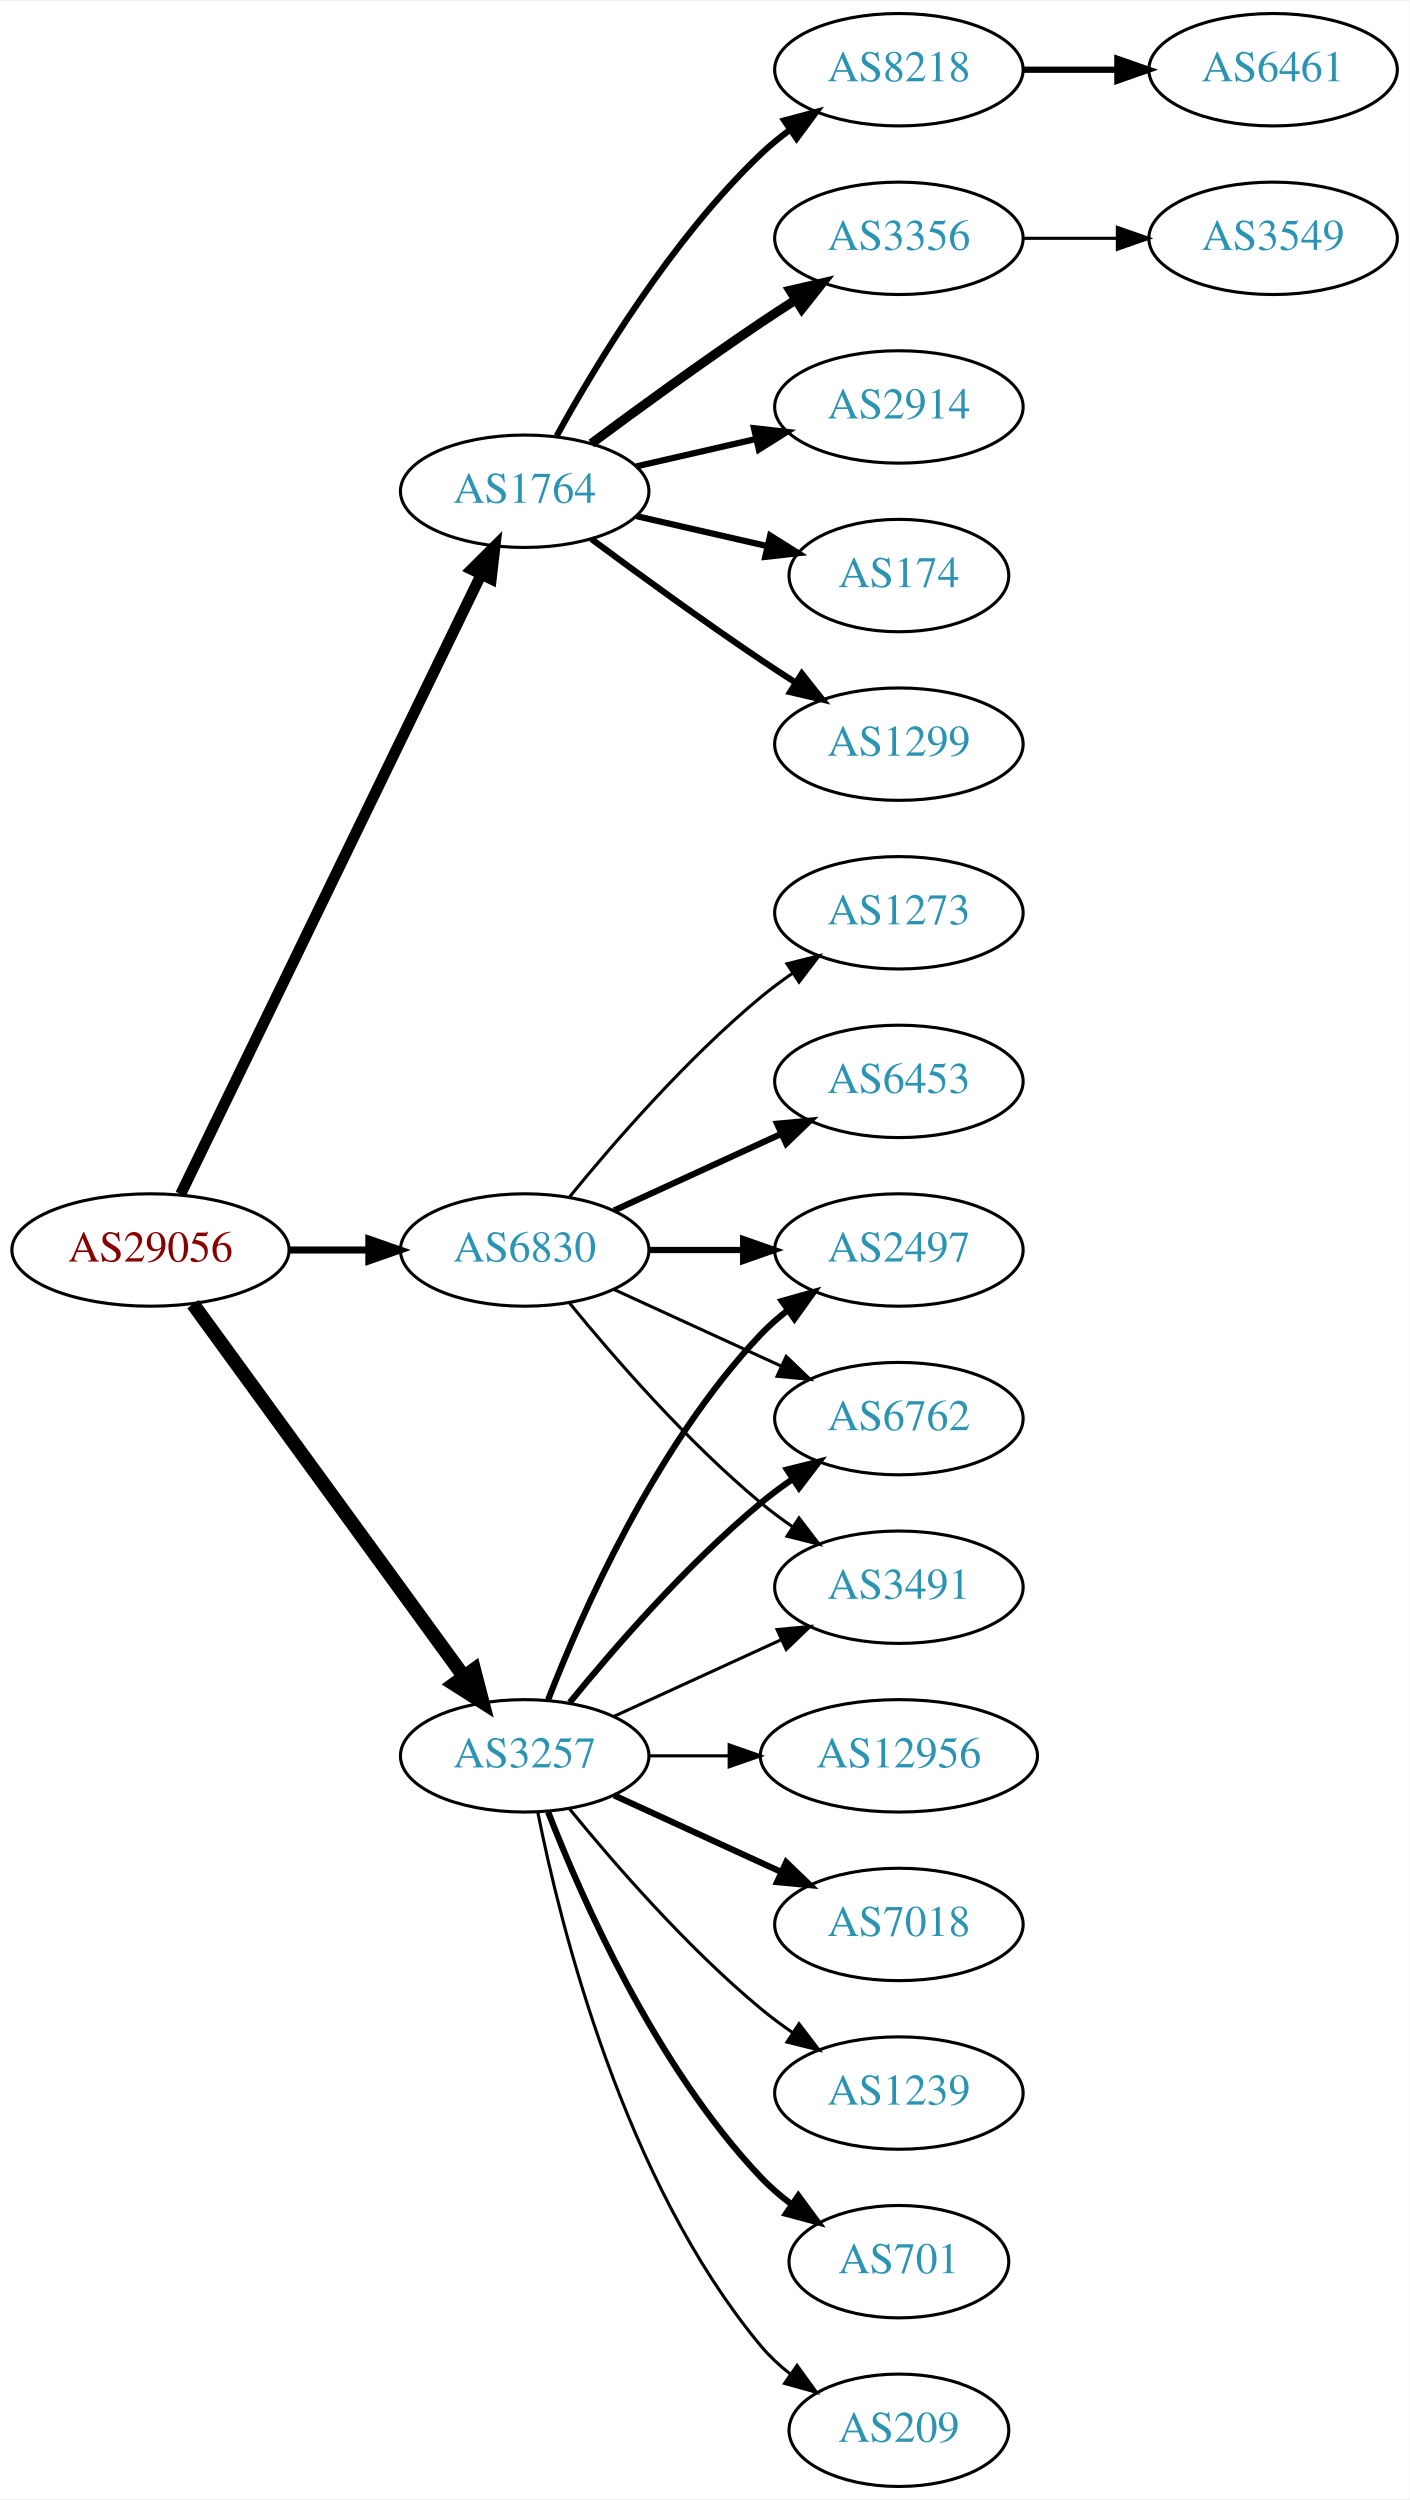
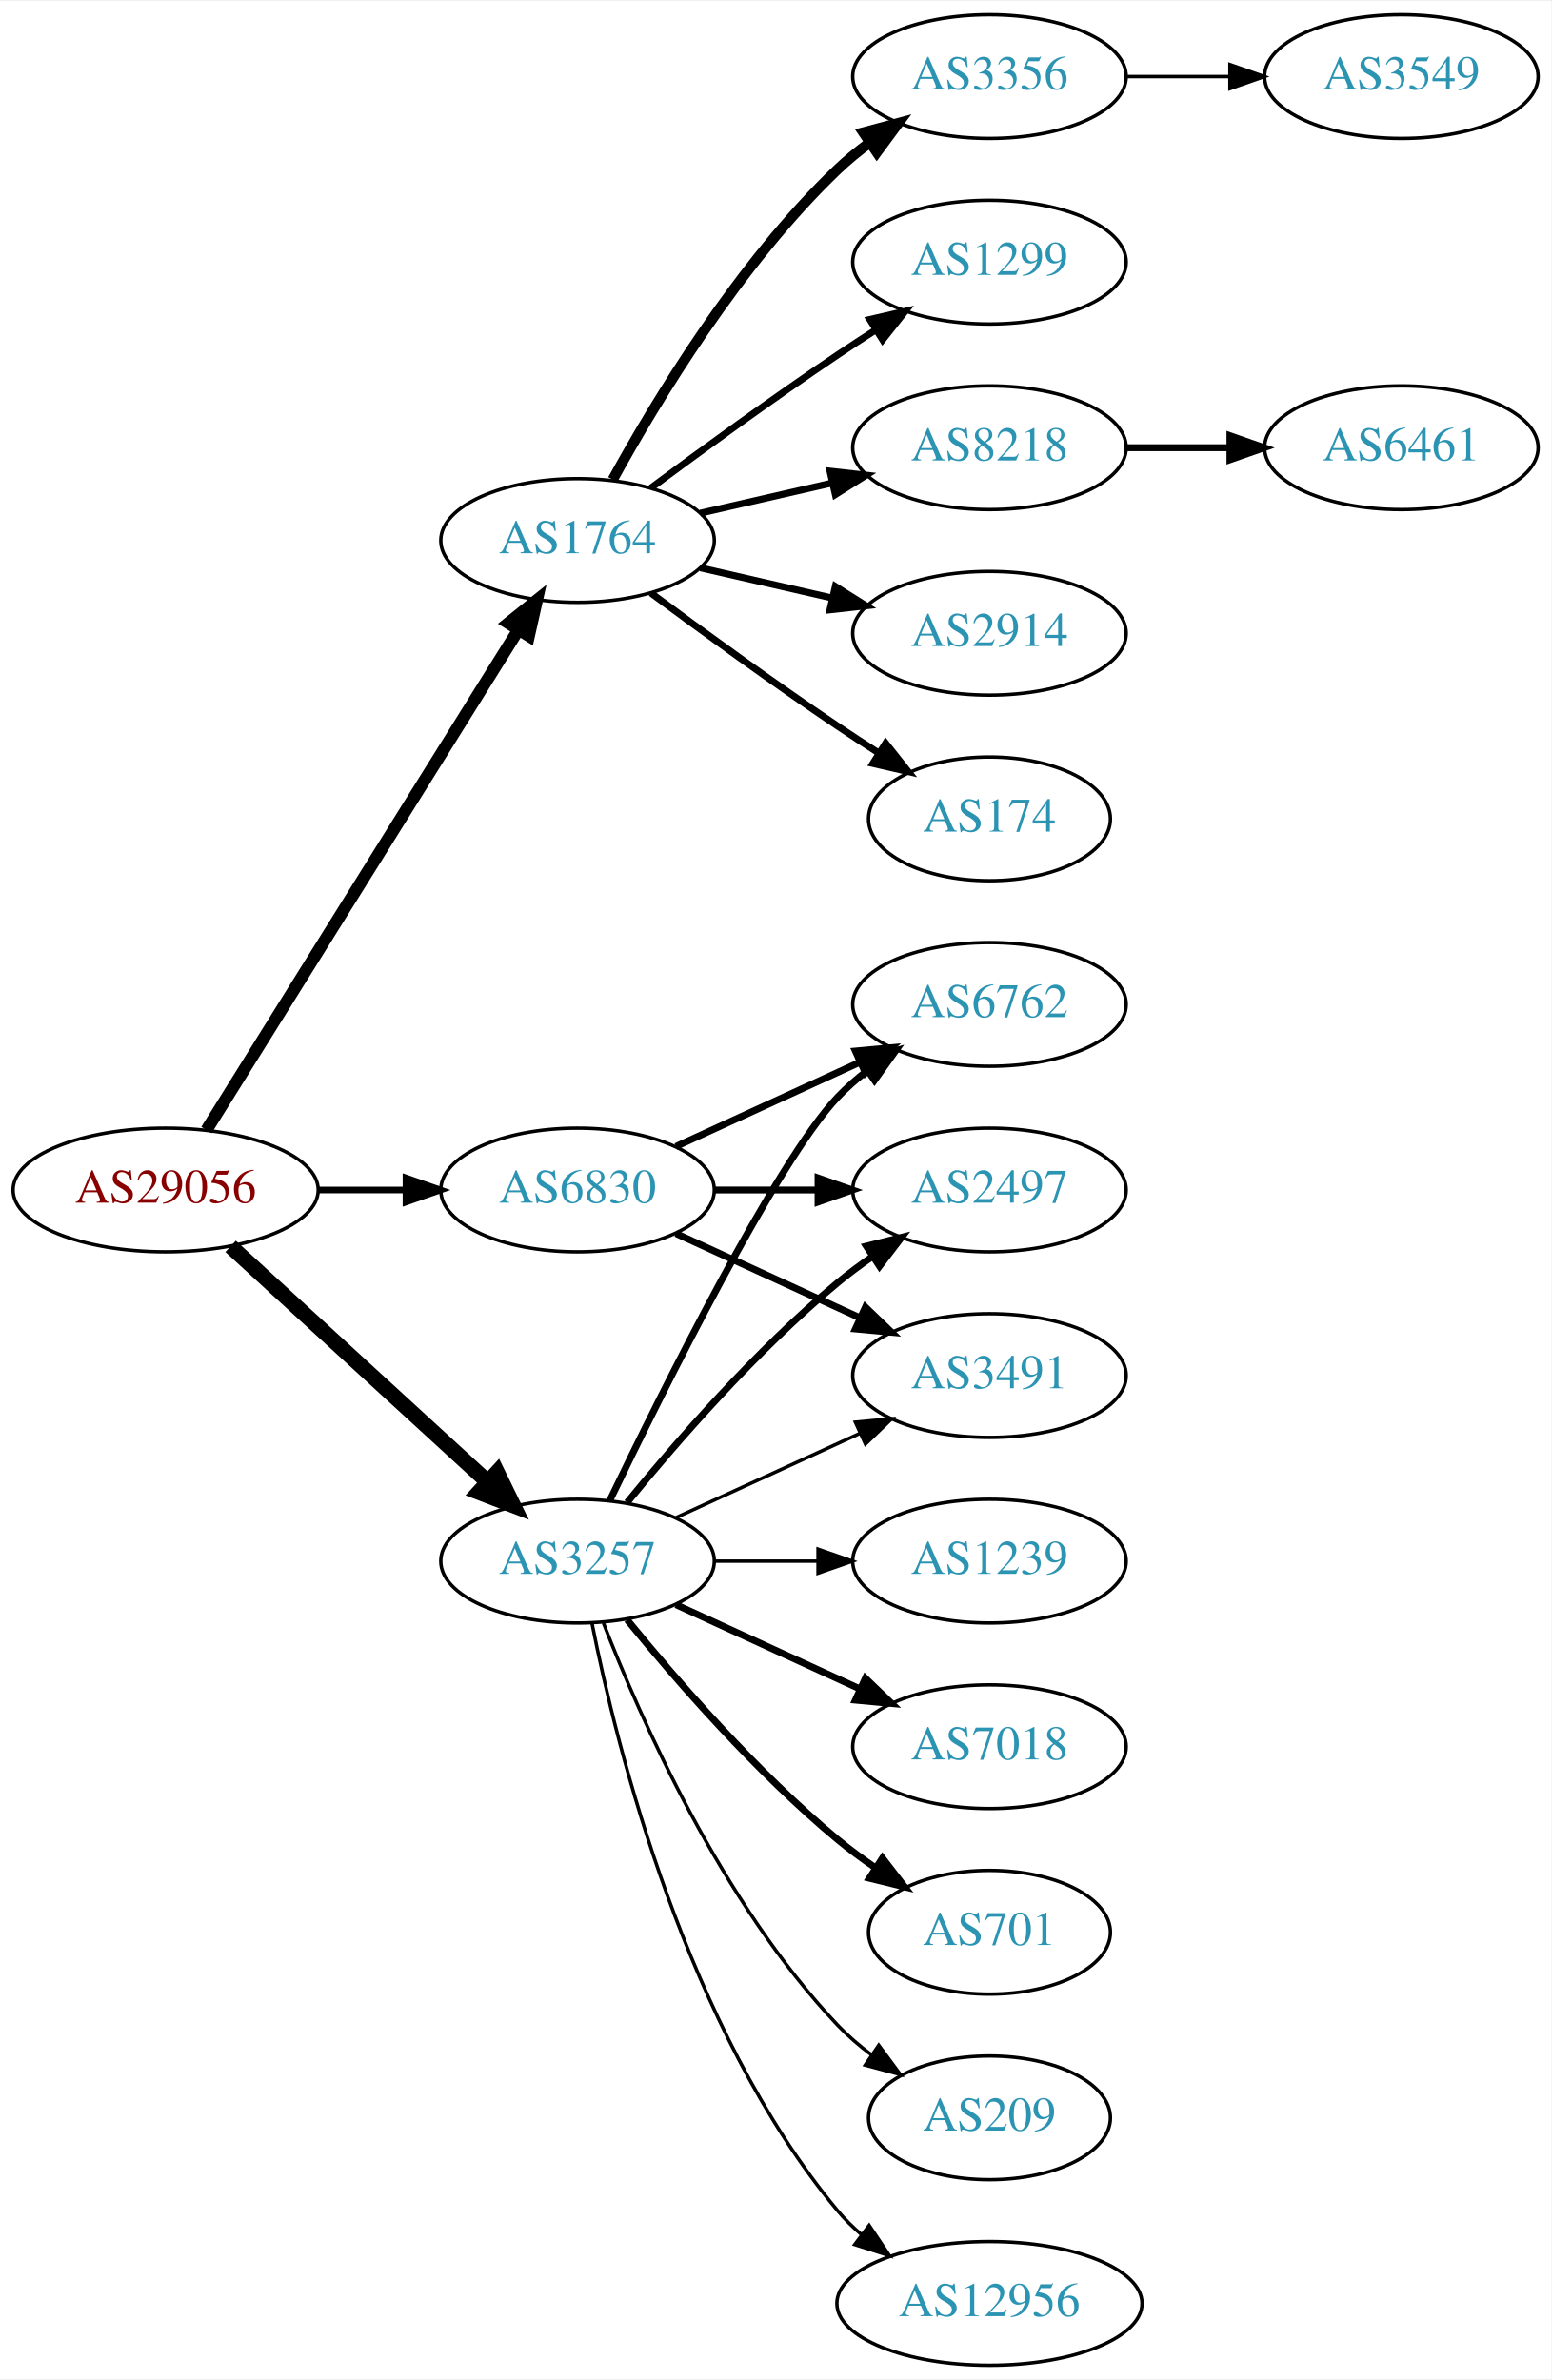
- <svg xmlns="http://www.w3.org/2000/svg" xmlns:xlink="http://www.w3.org/1999/xlink" width="451pt" height="800pt" viewBox="0.00 0.00 451.37 800.00">
-   <g id="graph0" class="graph" transform="scale(1 1) rotate(0) translate(4 796)">
-     <polygon fill="white" stroke="none" points="-4,4 -4,-796 447.37,-796 447.37,4 -4,4" />
+ <svg xmlns="http://www.w3.org/2000/svg" xmlns:xlink="http://www.w3.org/1999/xlink" width="451pt" height="692pt" viewBox="0.00 0.00 451.37 692.00">
+   <g id="graph0" class="graph" transform="scale(1 1) rotate(0) translate(4 688)">
+     <polygon fill="white" stroke="none" points="-4,4 -4,-688 447.37,-688 447.37,4 -4,4" />
    <g id="node1" class="node">
      <g id="a_node1">
        <a xlink:href="/asn/29056" xlink:title="AS29056 ~ Citycom Telekommunikation GmbH [AT]">
-           <ellipse fill="#ffffff" stroke="black" cx="44.196" cy="-396" rx="44.393" ry="18" />
-           <text text-anchor="middle" x="44.196" y="-392.3" font-family="Times,serif" font-size="14.00" fill="#880000">AS29056</text>
+           <ellipse fill="#ffffff" stroke="black" cx="44.196" cy="-342" rx="44.393" ry="18" />
+           <text text-anchor="middle" x="44.196" y="-338.3" font-family="Times,serif" font-size="14.00" fill="#880000">AS29056</text>
        </a>
      </g>
    </g>
    <g id="node2" class="node">
      <g id="a_node2">
        <a xlink:href="/asn/1764" xlink:title="AS1764 ~ NEXTLAYER-AS [AT]">
-           <ellipse fill="#ffffff" stroke="black" cx="164.039" cy="-639" rx="39.794" ry="18" />
-           <text text-anchor="middle" x="164.039" y="-635.3" font-family="Times,serif" font-size="14.00" fill="#2c94b3">AS1764</text>
+           <ellipse fill="#ffffff" stroke="black" cx="164.039" cy="-531" rx="39.794" ry="18" />
+           <text text-anchor="middle" x="164.039" y="-527.3" font-family="Times,serif" font-size="14.00" fill="#2c94b3">AS1764</text>
        </a>
      </g>
    </g>
    <g id="edge1" class="edge">
-       <path fill="none" stroke="black" stroke-width="3.536" d="M53.861,-413.868C74.342,-456.101 125.829,-562.272 150.055,-612.227" />
-       <polygon fill="black" stroke="black" stroke-width="3.536" points="147.007,-613.963 154.52,-621.433 153.305,-610.908 147.007,-613.963" />
+       <path fill="none" stroke="black" stroke-width="3.536" d="M56.071,-359.442C76.855,-392.775 122.315,-465.686 146.744,-504.866" />
+       <polygon fill="black" stroke="black" stroke-width="3.536" points="143.929,-506.966 152.19,-513.6 149.869,-503.263 143.929,-506.966" />
    </g>
    <g id="node3" class="node">
      <g id="a_node3">
        <a xlink:href="/asn/3257" xlink:title="AS3257 ~ GTT [DE]">
          <ellipse fill="#ffffff" stroke="black" cx="164.039" cy="-234" rx="39.794" ry="18" />
          <text text-anchor="middle" x="164.039" y="-230.3" font-family="Times,serif" font-size="14.00" fill="#2c94b3">AS3257</text>
        </a>
      </g>
    </g>
    <g id="edge2" class="edge">
-       <path fill="none" stroke="black" stroke-width="4.5" d="M57.807,-378.663C78.628,-350.04 120.29,-292.767 144.479,-259.514" />
-       <polygon fill="black" stroke="black" stroke-width="4.5" points="147.82,-261.615 150.518,-251.212 141.451,-256.983 147.82,-261.615" />
+       <path fill="none" stroke="black" stroke-width="4.5" d="M63.094,-325.597C83.022,-307.333 115.38,-277.678 137.857,-257.079" />
+       <polygon fill="black" stroke="black" stroke-width="4.5" points="140.647,-259.863 145.359,-250.203 135.326,-254.057 140.647,-259.863" />
    </g>
    <g id="node4" class="node">
      <g id="a_node4">
        <a xlink:href="/asn/6830" xlink:title="AS6830 ~ LGI-UPC [AT]">
-           <ellipse fill="#ffffff" stroke="black" cx="164.039" cy="-396" rx="39.794" ry="18" />
-           <text text-anchor="middle" x="164.039" y="-392.3" font-family="Times,serif" font-size="14.00" fill="#2c94b3">AS6830</text>
+           <ellipse fill="#ffffff" stroke="black" cx="164.039" cy="-342" rx="39.794" ry="18" />
+           <text text-anchor="middle" x="164.039" y="-338.3" font-family="Times,serif" font-size="14.00" fill="#2c94b3">AS6830</text>
        </a>
      </g>
    </g>
    <g id="edge3" class="edge">
-       <path fill="none" stroke="black" stroke-width="2.25" d="M88.407,-396C96.72,-396 105.482,-396 113.965,-396" />
-       <polygon fill="black" stroke="black" stroke-width="2.25" points="114.123,-399.5 124.123,-396 114.123,-392.5 114.123,-399.5" />
+       <path fill="none" stroke="black" stroke-width="1.929" d="M88.407,-342C96.72,-342 105.482,-342 113.965,-342" />
+       <polygon fill="black" stroke="black" stroke-width="1.929" points="114.123,-345.5 124.123,-342 114.123,-338.5 114.123,-345.5" />
    </g>
    <g id="node5" class="node">
      <g id="a_node5">
-         <a xlink:href="/asn/8218" xlink:title="AS8218 ~ legacy Neotelecoms [FR]">
-           <ellipse fill="#ffffff" stroke="black" cx="283.881" cy="-774" rx="39.794" ry="18" />
-           <text text-anchor="middle" x="283.881" y="-770.3" font-family="Times,serif" font-size="14.00" fill="#2c94b3">AS8218</text>
+         <a xlink:href="/asn/174" xlink:title="AS174 ~ Cogent Communications [US]">
+           <ellipse fill="#ffffff" stroke="black" cx="283.881" cy="-450" rx="35.194" ry="18" />
+           <text text-anchor="middle" x="283.881" y="-446.3" font-family="Times,serif" font-size="14.00" fill="#2c94b3">AS174</text>
        </a>
      </g>
    </g>
    <g id="edge4" class="edge">
-       <path fill="none" stroke="black" stroke-width="2" d="M174.28,-656.713C186.825,-679.561 211.002,-719.611 239.685,-747 242.553,-749.739 245.742,-752.347 249.051,-754.785" />
-       <polygon fill="black" stroke="black" stroke-width="2" points="247.175,-757.742 257.411,-760.477 251.114,-751.956 247.175,-757.742" />
+       <path fill="none" stroke="black" stroke-width="2" d="M185.369,-515.723C200.231,-504.696 220.976,-489.593 239.685,-477 243.502,-474.431 247.552,-471.79 251.583,-469.214" />
+       <polygon fill="black" stroke="black" stroke-width="2" points="253.687,-472.025 260.277,-463.729 249.952,-466.105 253.687,-472.025" />
    </g>
    <g id="node6" class="node">
      <g id="a_node6">
        <a xlink:href="/asn/3356" xlink:title="AS3356 ~ Level 3 Parent, LLC [US]">
-           <ellipse fill="#ffffff" stroke="black" cx="283.881" cy="-720" rx="39.794" ry="18" />
-           <text text-anchor="middle" x="283.881" y="-716.3" font-family="Times,serif" font-size="14.00" fill="#2c94b3">AS3356</text>
+           <ellipse fill="#ffffff" stroke="black" cx="283.881" cy="-666" rx="39.794" ry="18" />
+           <text text-anchor="middle" x="283.881" y="-662.3" font-family="Times,serif" font-size="14.00" fill="#2c94b3">AS3356</text>
        </a>
      </g>
    </g>
    <g id="edge5" class="edge">
-       <path fill="none" stroke="black" stroke-width="3" d="M185.369,-654.277C200.231,-665.304 220.976,-680.407 239.685,-693 243.234,-695.389 246.984,-697.839 250.733,-700.242" />
-       <polygon fill="black" stroke="black" stroke-width="3" points="249.059,-703.325 259.381,-705.712 252.801,-697.409 249.059,-703.325" />
+       <path fill="none" stroke="black" stroke-width="3" d="M174.28,-548.713C186.825,-571.561 211.002,-611.611 239.685,-639 242.553,-641.739 245.742,-644.347 249.051,-646.785" />
+       <polygon fill="black" stroke="black" stroke-width="3" points="247.175,-649.742 257.411,-652.477 251.114,-643.956 247.175,-649.742" />
    </g>
    <g id="node7" class="node">
      <g id="a_node7">
-         <a xlink:href="/asn/2914" xlink:title="AS2914 ~ NTT America, Inc. [US]">
-           <ellipse fill="#ffffff" stroke="black" cx="283.881" cy="-666" rx="39.794" ry="18" />
-           <text text-anchor="middle" x="283.881" y="-662.3" font-family="Times,serif" font-size="14.00" fill="#2c94b3">AS2914</text>
+         <a xlink:href="/asn/1299" xlink:title="AS1299 ~ Telia Carrier [EU]">
+           <ellipse fill="#ffffff" stroke="black" cx="283.881" cy="-612" rx="39.794" ry="18" />
+           <text text-anchor="middle" x="283.881" y="-608.3" font-family="Times,serif" font-size="14.00" fill="#2c94b3">AS1299</text>
        </a>
      </g>
    </g>
    <g id="edge6" class="edge">
-       <path fill="none" stroke="black" stroke-width="2" d="M199.758,-646.955C211.758,-649.704 225.379,-652.825 238.071,-655.733" />
-       <polygon fill="black" stroke="black" stroke-width="2" points="237.474,-659.187 248.003,-658.009 239.037,-652.364 237.474,-659.187" />
+       <path fill="none" stroke="black" stroke-width="2" d="M185.369,-546.277C200.231,-557.304 220.976,-572.407 239.685,-585 243.234,-587.389 246.984,-589.839 250.733,-592.242" />
+       <polygon fill="black" stroke="black" stroke-width="2" points="249.059,-595.325 259.381,-597.712 252.801,-589.409 249.059,-595.325" />
    </g>
    <g id="node8" class="node">
      <g id="a_node8">
-         <a xlink:href="/asn/174" xlink:title="AS174 ~ Cogent Communications [US]">
-           <ellipse fill="#ffffff" stroke="black" cx="283.881" cy="-612" rx="35.194" ry="18" />
-           <text text-anchor="middle" x="283.881" y="-608.3" font-family="Times,serif" font-size="14.00" fill="#2c94b3">AS174</text>
+         <a xlink:href="/asn/8218" xlink:title="AS8218 ~ legacy Neotelecoms [FR]">
+           <ellipse fill="#ffffff" stroke="black" cx="283.881" cy="-558" rx="39.794" ry="18" />
+           <text text-anchor="middle" x="283.881" y="-554.3" font-family="Times,serif" font-size="14.00" fill="#2c94b3">AS8218</text>
        </a>
      </g>
    </g>
    <g id="edge7" class="edge">
-       <path fill="none" stroke="black" stroke-width="2" d="M199.758,-631.045C212.85,-628.045 227.873,-624.604 241.513,-621.478" />
-       <polygon fill="black" stroke="black" stroke-width="2" points="242.655,-624.807 251.621,-619.162 241.091,-617.984 242.655,-624.807" />
+       <path fill="none" stroke="black" stroke-width="2" d="M199.758,-538.955C211.758,-541.704 225.379,-544.825 238.071,-547.733" />
+       <polygon fill="black" stroke="black" stroke-width="2" points="237.474,-551.187 248.003,-550.009 239.037,-544.364 237.474,-551.187" />
    </g>
    <g id="node9" class="node">
      <g id="a_node9">
-         <a xlink:href="/asn/1299" xlink:title="AS1299 ~ Telia Carrier [EU]">
-           <ellipse fill="#ffffff" stroke="black" cx="283.881" cy="-558" rx="39.794" ry="18" />
-           <text text-anchor="middle" x="283.881" y="-554.3" font-family="Times,serif" font-size="14.00" fill="#2c94b3">AS1299</text>
+         <a xlink:href="/asn/2914" xlink:title="AS2914 ~ NTT America, Inc. [US]">
+           <ellipse fill="#ffffff" stroke="black" cx="283.881" cy="-504" rx="39.794" ry="18" />
+           <text text-anchor="middle" x="283.881" y="-500.3" font-family="Times,serif" font-size="14.00" fill="#2c94b3">AS2914</text>
        </a>
      </g>
    </g>
    <g id="edge8" class="edge">
-       <path fill="none" stroke="black" stroke-width="2" d="M185.369,-623.723C200.231,-612.696 220.976,-597.593 239.685,-585 243.234,-582.611 246.984,-580.161 250.733,-577.758" />
-       <polygon fill="black" stroke="black" stroke-width="2" points="252.801,-580.591 259.381,-572.288 249.059,-574.675 252.801,-580.591" />
+       <path fill="none" stroke="black" stroke-width="2" d="M199.758,-523.045C211.758,-520.296 225.379,-517.175 238.071,-514.267" />
+       <polygon fill="black" stroke="black" stroke-width="2" points="239.037,-517.636 248.003,-511.991 237.474,-510.813 239.037,-517.636" />
    </g>
    <g id="node12" class="node">
      <g id="a_node12">
        <a xlink:href="/asn/12956" xlink:title="AS12956 ~ TELXIUS [ES]">
-           <ellipse fill="#ffffff" stroke="black" cx="283.881" cy="-234" rx="44.393" ry="18" />
-           <text text-anchor="middle" x="283.881" y="-230.3" font-family="Times,serif" font-size="14.00" fill="#2c94b3">AS12956</text>
+           <ellipse fill="#ffffff" stroke="black" cx="283.881" cy="-18" rx="44.393" ry="18" />
+           <text text-anchor="middle" x="283.881" y="-14.3" font-family="Times,serif" font-size="14.00" fill="#2c94b3">AS12956</text>
        </a>
      </g>
    </g>
    <g id="edge11" class="edge">
-       <path fill="none" stroke="black" d="M203.951,-234C212.054,-234 220.729,-234 229.255,-234" />
-       <polygon fill="black" stroke="black" points="229.533,-237.5 239.533,-234 229.533,-230.5 229.533,-237.5" />
+       <path fill="none" stroke="black" d="M168.237,-215.927C175.401,-179.859 195.675,-97.875 239.685,-45 241.778,-42.485 244.169,-40.133 246.727,-37.949" />
+       <polygon fill="black" stroke="black" points="248.878,-40.711 254.775,-31.909 244.676,-35.113 248.878,-40.711" />
    </g>
    <g id="node13" class="node">
      <g id="a_node13">
-         <a xlink:href="/asn/2497" xlink:title="AS2497 ~ Internet Initiative Japan Inc. [JP]">
+         <a xlink:href="/asn/6762" xlink:title="AS6762 ~ TELECOM ITALIA SPARKLE S.p.A. [IT]">
          <ellipse fill="#ffffff" stroke="black" cx="283.881" cy="-396" rx="39.794" ry="18" />
-           <text text-anchor="middle" x="283.881" y="-392.3" font-family="Times,serif" font-size="14.00" fill="#2c94b3">AS2497</text>
+           <text text-anchor="middle" x="283.881" y="-392.3" font-family="Times,serif" font-size="14.00" fill="#2c94b3">AS6762</text>
        </a>
      </g>
    </g>
    <g id="edge12" class="edge">
-       <path fill="none" stroke="black" stroke-width="2" d="M171.562,-251.994C182.312,-279.728 205.969,-333.429 239.685,-369 242.271,-371.728 245.188,-374.294 248.257,-376.677" />
+       <path fill="none" stroke="black" stroke-width="2" d="M173.386,-251.595C188.853,-283.732 221.998,-350.34 239.685,-369 242.271,-371.728 245.188,-374.294 248.257,-376.677" />
      <polygon fill="black" stroke="black" stroke-width="2" points="246.411,-379.658 256.605,-382.543 250.435,-373.93 246.411,-379.658" />
    </g>
    <g id="node14" class="node">
      <g id="a_node14">
-         <a xlink:href="/asn/6762" xlink:title="AS6762 ~ TELECOM ITALIA SPARKLE S.p.A. [IT]">
+         <a xlink:href="/asn/2497" xlink:title="AS2497 ~ Internet Initiative Japan Inc. [JP]">
          <ellipse fill="#ffffff" stroke="black" cx="283.881" cy="-342" rx="39.794" ry="18" />
-           <text text-anchor="middle" x="283.881" y="-338.3" font-family="Times,serif" font-size="14.00" fill="#2c94b3">AS6762</text>
+           <text text-anchor="middle" x="283.881" y="-338.3" font-family="Times,serif" font-size="14.00" fill="#2c94b3">AS2497</text>
        </a>
      </g>
    </g>
    <g id="edge13" class="edge">
      <path fill="none" stroke="black" stroke-width="2" d="M178.458,-251.065C192.572,-268.375 215.987,-295.345 239.685,-315 242.901,-317.668 246.402,-320.27 249.972,-322.741" />
      <polygon fill="black" stroke="black" stroke-width="2" points="248.05,-325.666 258.329,-328.236 251.896,-319.817 248.05,-325.666" />
    </g>
    <g id="node15" class="node">
      <g id="a_node15">
+         <a xlink:href="/asn/1239" xlink:title="AS1239 ~ Sprint [US]">
+           <ellipse fill="#ffffff" stroke="black" cx="283.881" cy="-234" rx="39.794" ry="18" />
+           <text text-anchor="middle" x="283.881" y="-230.3" font-family="Times,serif" font-size="14.00" fill="#2c94b3">AS1239</text>
+         </a>
+       </g>
+     </g>
+     <g id="edge14" class="edge">
+       <path fill="none" stroke="black" d="M203.951,-234C213.505,-234 223.854,-234 233.817,-234" />
+       <polygon fill="black" stroke="black" points="234.009,-237.5 244.009,-234 234.009,-230.5 234.009,-237.5" />
+     </g>
+     <g id="node16" class="node">
+       <g id="a_node16">
        <a xlink:href="/asn/7018" xlink:title="AS7018 ~ AT&amp;T Services, Inc. [US]">
          <ellipse fill="#ffffff" stroke="black" cx="283.881" cy="-180" rx="39.794" ry="18" />
          <text text-anchor="middle" x="283.881" y="-176.3" font-family="Times,serif" font-size="14.00" fill="#2c94b3">AS7018</text>
        </a>
      </g>
    </g>
-     <g id="edge14" class="edge">
+     <g id="edge15" class="edge">
      <path fill="none" stroke="black" stroke-width="2" d="M192.667,-221.339C208.624,-214.027 228.895,-204.739 246.178,-196.819" />
      <polygon fill="black" stroke="black" stroke-width="2" points="247.793,-199.929 255.425,-192.581 244.876,-193.565 247.793,-199.929" />
-     </g>
-     <g id="node16" class="node">
-       <g id="a_node16">
-         <a xlink:href="/asn/1239" xlink:title="AS1239 ~ Sprint [US]">
-           <ellipse fill="#ffffff" stroke="black" cx="283.881" cy="-126" rx="39.794" ry="18" />
-           <text text-anchor="middle" x="283.881" y="-122.3" font-family="Times,serif" font-size="14.00" fill="#2c94b3">AS1239</text>
-         </a>
-       </g>
-     </g>
-     <g id="edge15" class="edge">
-       <path fill="none" stroke="black" d="M178.458,-216.935C192.572,-199.625 215.987,-172.655 239.685,-153 242.901,-150.332 246.402,-147.73 249.972,-145.259" />
-       <polygon fill="black" stroke="black" points="251.896,-148.183 258.329,-139.764 248.05,-142.334 251.896,-148.183" />
    </g>
    <g id="node17" class="node">
      <g id="a_node17">
        <a xlink:href="/asn/701" xlink:title="AS701 ~ UUNET [US]">
-           <ellipse fill="#ffffff" stroke="black" cx="283.881" cy="-72" rx="35.194" ry="18" />
-           <text text-anchor="middle" x="283.881" y="-68.3" font-family="Times,serif" font-size="14.00" fill="#2c94b3">AS701</text>
+           <ellipse fill="#ffffff" stroke="black" cx="283.881" cy="-126" rx="35.194" ry="18" />
+           <text text-anchor="middle" x="283.881" y="-122.3" font-family="Times,serif" font-size="14.00" fill="#2c94b3">AS701</text>
        </a>
      </g>
    </g>
    <g id="edge16" class="edge">
-       <path fill="none" stroke="black" stroke-width="2" d="M171.562,-216.006C182.312,-188.272 205.969,-134.571 239.685,-99 242.628,-95.895 246.001,-92.999 249.537,-90.345" />
-       <polygon fill="black" stroke="black" stroke-width="2" points="251.666,-93.129 257.956,-84.603 247.722,-87.346 251.666,-93.129" />
+       <path fill="none" stroke="black" stroke-width="2" d="M178.458,-216.935C192.572,-199.625 215.987,-172.655 239.685,-153 243.148,-150.128 246.941,-147.331 250.795,-144.692" />
+       <polygon fill="black" stroke="black" stroke-width="2" points="252.757,-147.592 259.228,-139.203 248.938,-141.725 252.757,-147.592" />
    </g>
    <g id="node18" class="node">
      <g id="a_node18">
        <a xlink:href="/asn/3491" xlink:title="AS3491 ~ PCCW Global, Inc. [US]">
          <ellipse fill="#ffffff" stroke="black" cx="283.881" cy="-288" rx="39.794" ry="18" />
          <text text-anchor="middle" x="283.881" y="-284.3" font-family="Times,serif" font-size="14.00" fill="#2c94b3">AS3491</text>
        </a>
      </g>
    </g>
    <g id="edge17" class="edge">
      <path fill="none" stroke="black" d="M192.667,-246.661C208.624,-253.973 228.895,-263.261 246.178,-271.181" />
      <polygon fill="black" stroke="black" points="244.876,-274.435 255.425,-275.419 247.793,-268.071 244.876,-274.435" />
    </g>
    <g id="node19" class="node">
      <g id="a_node19">
        <a xlink:href="/asn/209" xlink:title="AS209 ~ CenturyLink Communications, LLC [US]">
-           <ellipse fill="#ffffff" stroke="black" cx="283.881" cy="-18" rx="35.194" ry="18" />
-           <text text-anchor="middle" x="283.881" y="-14.3" font-family="Times,serif" font-size="14.00" fill="#2c94b3">AS209</text>
+           <ellipse fill="#ffffff" stroke="black" cx="283.881" cy="-72" rx="35.194" ry="18" />
+           <text text-anchor="middle" x="283.881" y="-68.3" font-family="Times,serif" font-size="14.00" fill="#2c94b3">AS209</text>
        </a>
      </g>
    </g>
    <g id="edge18" class="edge">
-       <path fill="none" stroke="black" d="M168.237,-215.927C175.401,-179.859 195.675,-97.875 239.685,-45 242.422,-41.712 245.667,-38.702 249.13,-35.983" />
-       <polygon fill="black" stroke="black" points="251.267,-38.761 257.471,-30.173 247.265,-33.017 251.267,-38.761" />
+       <path fill="none" stroke="black" d="M171.562,-216.006C182.312,-188.272 205.969,-134.571 239.685,-99 242.628,-95.895 246.001,-92.999 249.537,-90.345" />
+       <polygon fill="black" stroke="black" points="251.666,-93.129 257.956,-84.603 247.722,-87.346 251.666,-93.129" />
+     </g>
+     <g id="edge19" class="edge">
+       <path fill="none" stroke="black" stroke-width="2" d="M192.667,-354.661C208.624,-361.973 228.895,-371.261 246.178,-379.181" />
+       <polygon fill="black" stroke="black" stroke-width="2" points="244.876,-382.435 255.425,-383.419 247.793,-376.071 244.876,-382.435" />
    </g>
    <g id="edge20" class="edge">
-       <path fill="none" stroke="black" stroke-width="2" d="M203.951,-396C213.505,-396 223.854,-396 233.817,-396" />
-       <polygon fill="black" stroke="black" stroke-width="2" points="234.009,-399.5 244.009,-396 234.009,-392.5 234.009,-399.5" />
+       <path fill="none" stroke="black" stroke-width="2" d="M203.951,-342C213.505,-342 223.854,-342 233.817,-342" />
+       <polygon fill="black" stroke="black" stroke-width="2" points="234.009,-345.5 244.009,-342 234.009,-338.5 234.009,-345.5" />
    </g>
    <g id="edge21" class="edge">
-       <path fill="none" stroke="black" d="M192.667,-383.339C208.624,-376.027 228.895,-366.739 246.178,-358.819" />
-       <polygon fill="black" stroke="black" points="247.793,-361.929 255.425,-354.581 244.876,-355.565 247.793,-361.929" />
-     </g>
-     <g id="edge22" class="edge">
-       <path fill="none" stroke="black" d="M178.458,-378.935C192.572,-361.625 215.987,-334.655 239.685,-315 242.901,-312.332 246.402,-309.73 249.972,-307.259" />
-       <polygon fill="black" stroke="black" points="251.896,-310.183 258.329,-301.764 248.05,-304.334 251.896,-310.183" />
-     </g>
-     <g id="node20" class="node">
-       <g id="a_node20">
-         <a xlink:href="/asn/6453" xlink:title="AS6453 ~ TATA COMMUNICATIONS (AMERICA) INC [US]">
-           <ellipse fill="#ffffff" stroke="black" cx="283.881" cy="-450" rx="39.794" ry="18" />
-           <text text-anchor="middle" x="283.881" y="-446.3" font-family="Times,serif" font-size="14.00" fill="#2c94b3">AS6453</text>
-         </a>
-       </g>
-     </g>
-     <g id="edge19" class="edge">
-       <path fill="none" stroke="black" stroke-width="2" d="M192.667,-408.661C208.624,-415.973 228.895,-425.261 246.178,-433.181" />
-       <polygon fill="black" stroke="black" stroke-width="2" points="244.876,-436.435 255.425,-437.419 247.793,-430.071 244.876,-436.435" />
-     </g>
-     <g id="node21" class="node">
-       <g id="a_node21">
-         <a xlink:href="/asn/1273" xlink:title="AS1273 ~ Vodafone Group PLC [EU]">
-           <ellipse fill="#ffffff" stroke="black" cx="283.881" cy="-504" rx="39.794" ry="18" />
-           <text text-anchor="middle" x="283.881" y="-500.3" font-family="Times,serif" font-size="14.00" fill="#2c94b3">AS1273</text>
-         </a>
-       </g>
-     </g>
-     <g id="edge23" class="edge">
-       <path fill="none" stroke="black" d="M178.458,-413.065C192.572,-430.375 215.987,-457.345 239.685,-477 242.901,-479.668 246.402,-482.27 249.972,-484.741" />
-       <polygon fill="black" stroke="black" points="248.05,-487.666 258.329,-490.236 251.896,-481.817 248.05,-487.666" />
+       <path fill="none" stroke="black" stroke-width="2" d="M192.667,-329.339C208.624,-322.027 228.895,-312.739 246.178,-304.819" />
+       <polygon fill="black" stroke="black" stroke-width="2" points="247.793,-307.929 255.425,-300.581 244.876,-301.565 247.793,-307.929" />
    </g>
    <g id="node10" class="node">
      <g id="a_node10">
-         <a xlink:href="/asn/6461" xlink:title="AS6461 ~ Zayo Bandwidth [US]">
-           <ellipse fill="#ffffff" stroke="black" cx="403.724" cy="-774" rx="39.794" ry="18" />
-           <text text-anchor="middle" x="403.724" y="-770.3" font-family="Times,serif" font-size="14.00" fill="#2c94b3">AS6461</text>
+         <a xlink:href="/asn/3549" xlink:title="AS3549 ~ Level 3 Parent, LLC [US]">
+           <ellipse fill="#ffffff" stroke="black" cx="403.724" cy="-666" rx="39.794" ry="18" />
+           <text text-anchor="middle" x="403.724" y="-662.3" font-family="Times,serif" font-size="14.00" fill="#2c94b3">AS3549</text>
        </a>
      </g>
    </g>
    <g id="edge9" class="edge">
-       <path fill="none" stroke="black" stroke-width="2" d="M323.794,-774C333.347,-774 343.697,-774 353.659,-774" />
-       <polygon fill="black" stroke="black" stroke-width="2" points="353.852,-777.5 363.852,-774 353.852,-770.5 353.852,-777.5" />
+       <path fill="none" stroke="black" d="M323.794,-666C333.347,-666 343.697,-666 353.659,-666" />
+       <polygon fill="black" stroke="black" points="353.852,-669.5 363.852,-666 353.852,-662.5 353.852,-669.5" />
    </g>
    <g id="node11" class="node">
      <g id="a_node11">
-         <a xlink:href="/asn/3549" xlink:title="AS3549 ~ Level 3 Parent, LLC [US]">
-           <ellipse fill="#ffffff" stroke="black" cx="403.724" cy="-720" rx="39.794" ry="18" />
-           <text text-anchor="middle" x="403.724" y="-716.3" font-family="Times,serif" font-size="14.00" fill="#2c94b3">AS3549</text>
+         <a xlink:href="/asn/6461" xlink:title="AS6461 ~ Zayo Bandwidth [US]">
+           <ellipse fill="#ffffff" stroke="black" cx="403.724" cy="-558" rx="39.794" ry="18" />
+           <text text-anchor="middle" x="403.724" y="-554.3" font-family="Times,serif" font-size="14.00" fill="#2c94b3">AS6461</text>
        </a>
      </g>
    </g>
    <g id="edge10" class="edge">
-       <path fill="none" stroke="black" d="M323.794,-720C333.347,-720 343.697,-720 353.659,-720" />
-       <polygon fill="black" stroke="black" points="353.852,-723.5 363.852,-720 353.852,-716.5 353.852,-723.5" />
+       <path fill="none" stroke="black" stroke-width="2" d="M323.794,-558C333.347,-558 343.697,-558 353.659,-558" />
+       <polygon fill="black" stroke="black" stroke-width="2" points="353.852,-561.5 363.852,-558 353.852,-554.5 353.852,-561.5" />
    </g>
  </g>
</svg>
